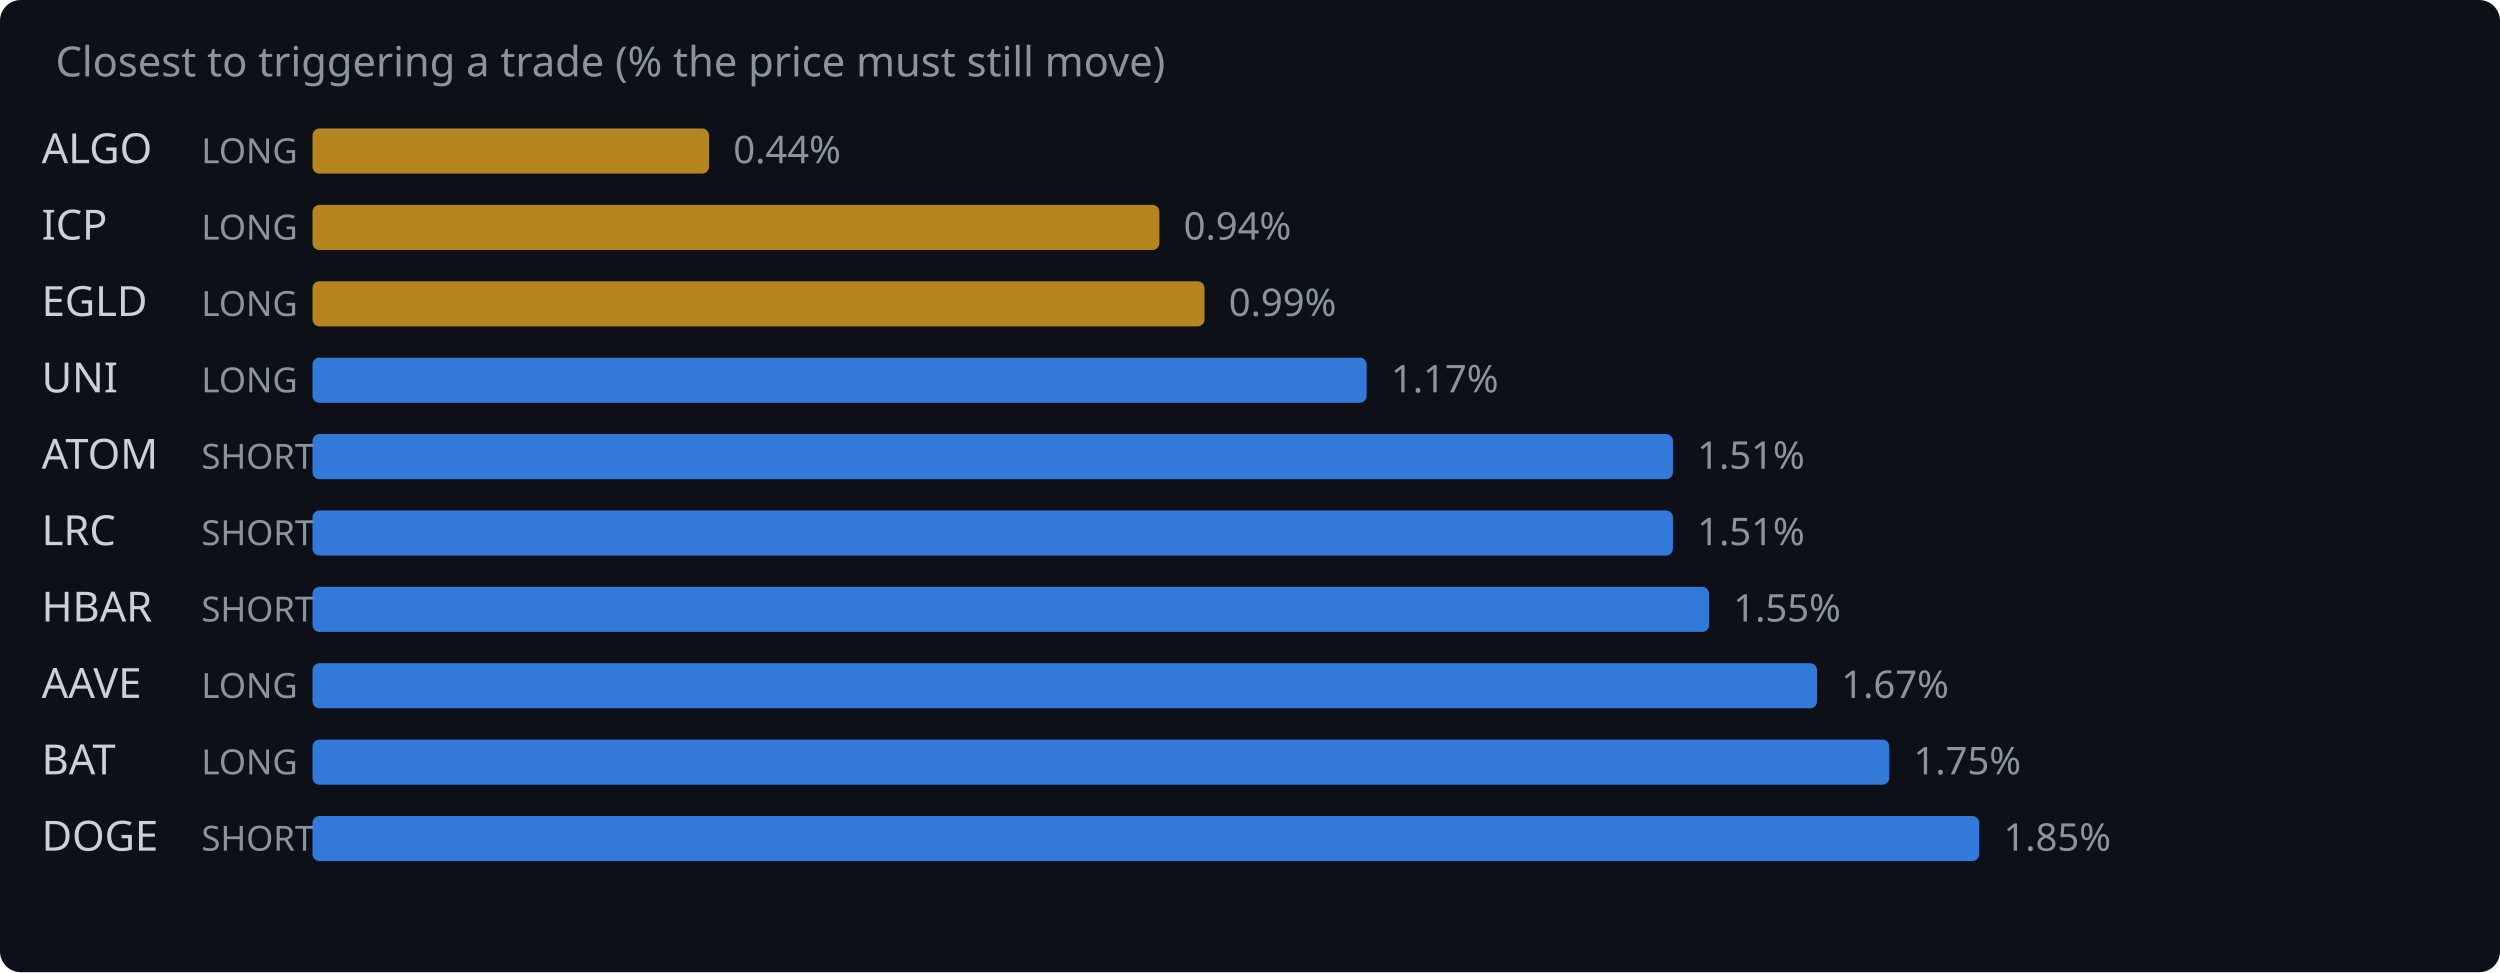
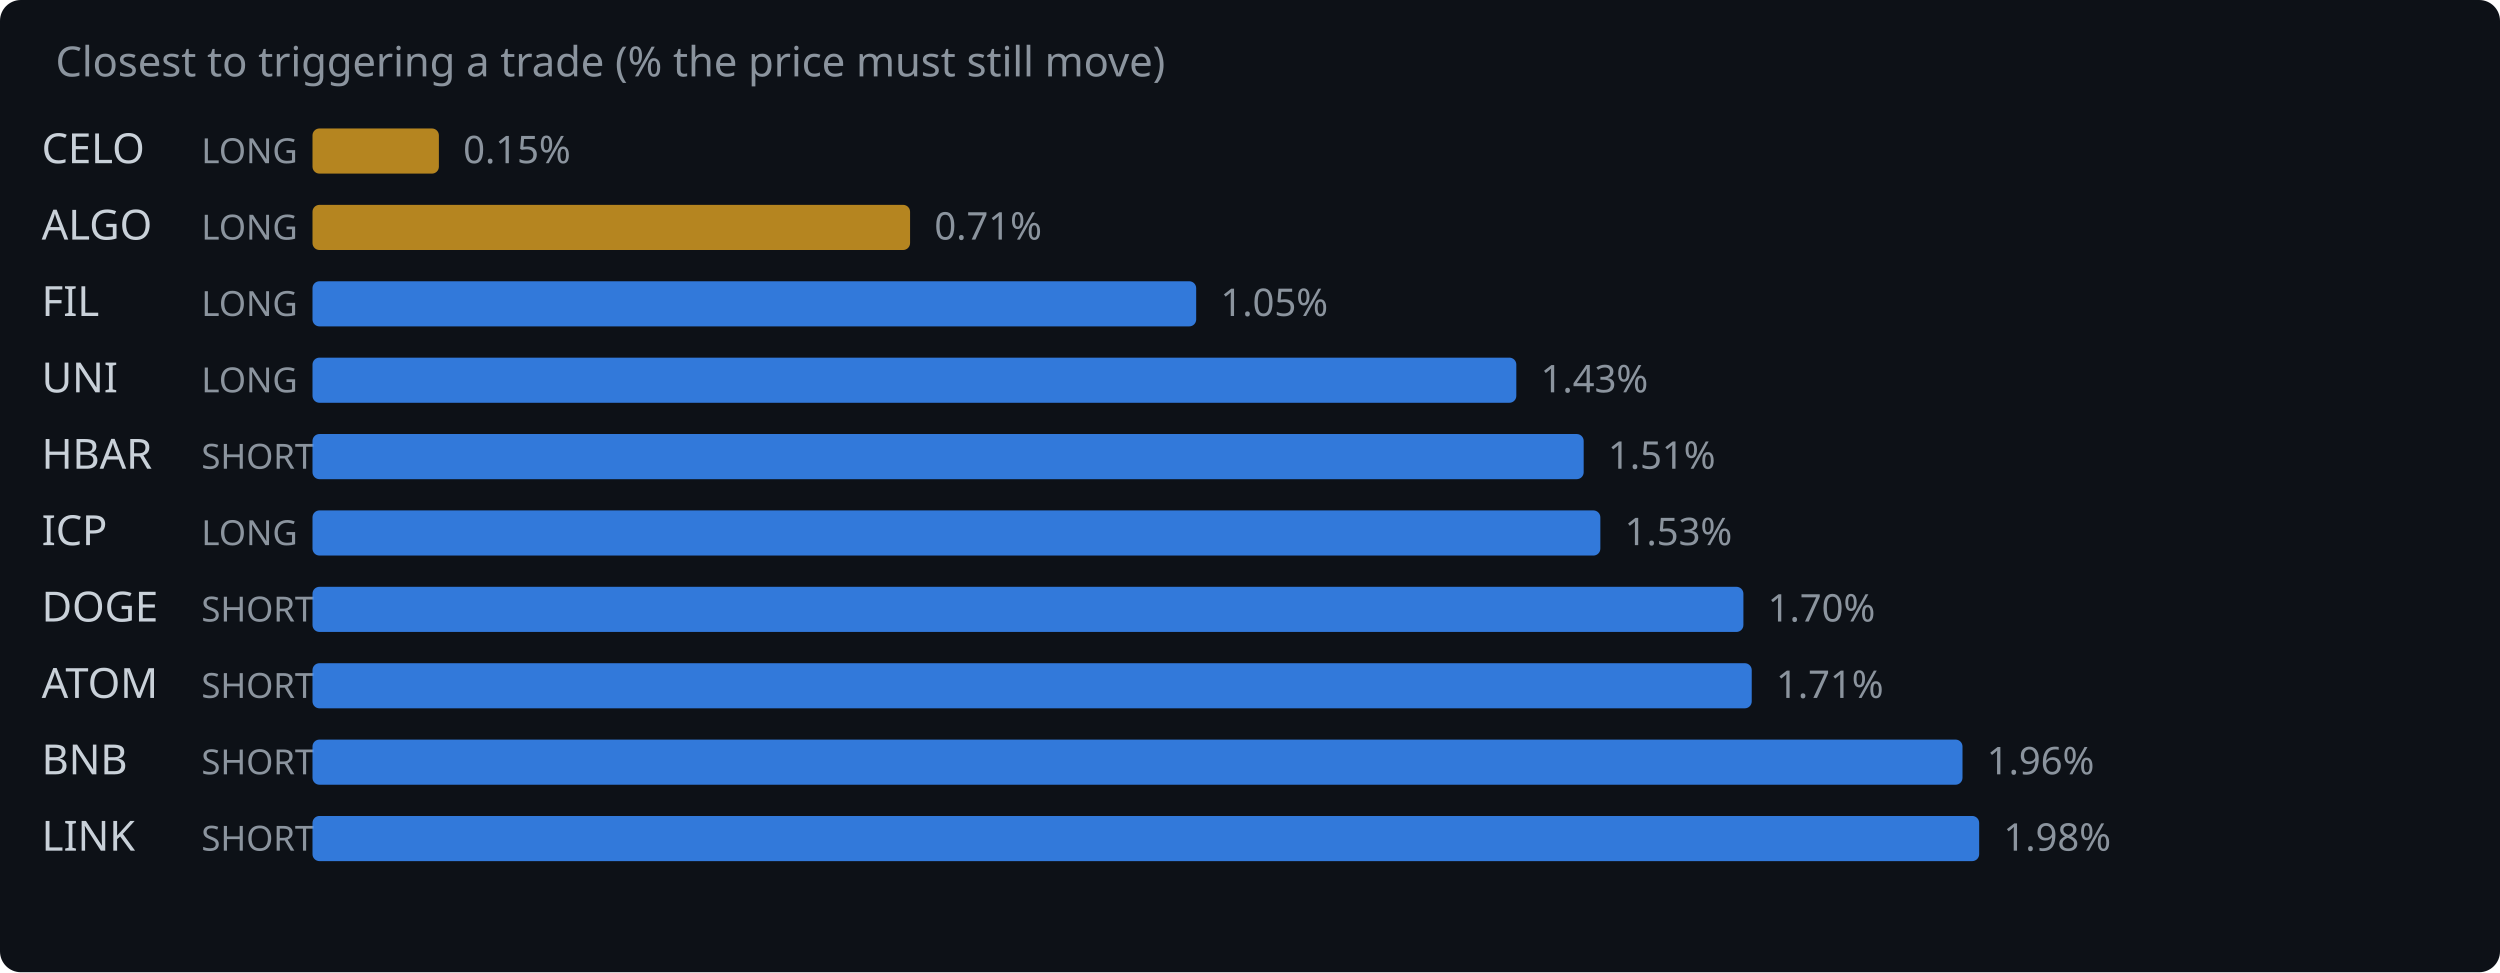
<svg xmlns="http://www.w3.org/2000/svg" width="720" height="280" viewBox="0 0 720 280">
  <rect width="720" height="280" fill="#0d1117" rx="6" />
  <text x="16" y="22" fill="#8b949e" font-family="system-ui,sans-serif" font-size="12">Closest to triggering a trade (% the price must still move)</text>
-   <text x="12" y="47" fill="#c9d1d9" font-family="system-ui,sans-serif" font-size="12">ALGO</text>
+   <text x="12" y="47" fill="#c9d1d9" font-family="system-ui,sans-serif" font-size="12">CELO</text>
  <text x="58" y="47" fill="#8b949e" font-family="system-ui,sans-serif" font-size="10">LONG</text>
-   <rect x="90" y="37" width="114.2" height="13" rx="2" fill="#d29922" opacity="0.85" />
-   <text x="211.2" y="47" fill="#8b949e" font-family="system-ui,sans-serif" font-size="11">0.44%</text>
-   <text x="12" y="69" fill="#c9d1d9" font-family="system-ui,sans-serif" font-size="12">ICP</text>
+   <rect x="90" y="37" width="36.4" height="13" rx="2" fill="#d29922" opacity="0.85" />
+   <text x="133.4" y="47" fill="#8b949e" font-family="system-ui,sans-serif" font-size="11">0.15%</text>
+   <text x="12" y="69" fill="#c9d1d9" font-family="system-ui,sans-serif" font-size="12">ALGO</text>
  <text x="58" y="69" fill="#8b949e" font-family="system-ui,sans-serif" font-size="10">LONG</text>
-   <rect x="90" y="59" width="243.9" height="13" rx="2" fill="#d29922" opacity="0.85" />
-   <text x="340.9" y="69" fill="#8b949e" font-family="system-ui,sans-serif" font-size="11">0.94%</text>
-   <text x="12" y="91" fill="#c9d1d9" font-family="system-ui,sans-serif" font-size="12">EGLD</text>
+   <rect x="90" y="59" width="172.1" height="13" rx="2" fill="#d29922" opacity="0.85" />
+   <text x="269.1" y="69" fill="#8b949e" font-family="system-ui,sans-serif" font-size="11">0.71%</text>
+   <text x="12" y="91" fill="#c9d1d9" font-family="system-ui,sans-serif" font-size="12">FIL</text>
  <text x="58" y="91" fill="#8b949e" font-family="system-ui,sans-serif" font-size="10">LONG</text>
-   <rect x="90" y="81" width="256.9" height="13" rx="2" fill="#d29922" opacity="0.85" />
-   <text x="353.9" y="91" fill="#8b949e" font-family="system-ui,sans-serif" font-size="11">0.99%</text>
+   <rect x="90" y="81" width="254.5" height="13" rx="2" fill="#388bfd" opacity="0.85" />
+   <text x="351.5" y="91" fill="#8b949e" font-family="system-ui,sans-serif" font-size="11">1.05%</text>
  <text x="12" y="113" fill="#c9d1d9" font-family="system-ui,sans-serif" font-size="12">UNI</text>
  <text x="58" y="113" fill="#8b949e" font-family="system-ui,sans-serif" font-size="10">LONG</text>
-   <rect x="90" y="103" width="303.6" height="13" rx="2" fill="#388bfd" opacity="0.85" />
-   <text x="400.6" y="113" fill="#8b949e" font-family="system-ui,sans-serif" font-size="11">1.17%</text>
-   <text x="12" y="135" fill="#c9d1d9" font-family="system-ui,sans-serif" font-size="12">ATOM</text>
+   <rect x="90" y="103" width="346.7" height="13" rx="2" fill="#388bfd" opacity="0.85" />
+   <text x="443.7" y="113" fill="#8b949e" font-family="system-ui,sans-serif" font-size="11">1.43%</text>
+   <text x="12" y="135" fill="#c9d1d9" font-family="system-ui,sans-serif" font-size="12">HBAR</text>
  <text x="58" y="135" fill="#8b949e" font-family="system-ui,sans-serif" font-size="10">SHORT</text>
-   <rect x="90" y="125" width="391.8" height="13" rx="2" fill="#388bfd" opacity="0.85" />
-   <text x="488.8" y="135" fill="#8b949e" font-family="system-ui,sans-serif" font-size="11">1.51%</text>
-   <text x="12" y="157" fill="#c9d1d9" font-family="system-ui,sans-serif" font-size="12">LRC</text>
-   <text x="58" y="157" fill="#8b949e" font-family="system-ui,sans-serif" font-size="10">SHORT</text>
-   <rect x="90" y="147" width="391.8" height="13" rx="2" fill="#388bfd" opacity="0.85" />
-   <text x="488.8" y="157" fill="#8b949e" font-family="system-ui,sans-serif" font-size="11">1.51%</text>
-   <text x="12" y="179" fill="#c9d1d9" font-family="system-ui,sans-serif" font-size="12">HBAR</text>
+   <rect x="90" y="125" width="366.1" height="13" rx="2" fill="#388bfd" opacity="0.85" />
+   <text x="463.1" y="135" fill="#8b949e" font-family="system-ui,sans-serif" font-size="11">1.51%</text>
+   <text x="12" y="157" fill="#c9d1d9" font-family="system-ui,sans-serif" font-size="12">ICP</text>
+   <text x="58" y="157" fill="#8b949e" font-family="system-ui,sans-serif" font-size="10">LONG</text>
+   <rect x="90" y="147" width="370.9" height="13" rx="2" fill="#388bfd" opacity="0.85" />
+   <text x="467.9" y="157" fill="#8b949e" font-family="system-ui,sans-serif" font-size="11">1.53%</text>
+   <text x="12" y="179" fill="#c9d1d9" font-family="system-ui,sans-serif" font-size="12">DOGE</text>
  <text x="58" y="179" fill="#8b949e" font-family="system-ui,sans-serif" font-size="10">SHORT</text>
-   <rect x="90" y="169" width="402.2" height="13" rx="2" fill="#388bfd" opacity="0.85" />
-   <text x="499.2" y="179" fill="#8b949e" font-family="system-ui,sans-serif" font-size="11">1.55%</text>
-   <text x="12" y="201" fill="#c9d1d9" font-family="system-ui,sans-serif" font-size="12">AAVE</text>
-   <text x="58" y="201" fill="#8b949e" font-family="system-ui,sans-serif" font-size="10">LONG</text>
-   <rect x="90" y="191" width="433.3" height="13" rx="2" fill="#388bfd" opacity="0.85" />
-   <text x="530.3" y="201" fill="#8b949e" font-family="system-ui,sans-serif" font-size="11">1.67%</text>
-   <text x="12" y="223" fill="#c9d1d9" font-family="system-ui,sans-serif" font-size="12">BAT</text>
-   <text x="58" y="223" fill="#8b949e" font-family="system-ui,sans-serif" font-size="10">LONG</text>
-   <rect x="90" y="213" width="454.1" height="13" rx="2" fill="#388bfd" opacity="0.85" />
-   <text x="551.1" y="223" fill="#8b949e" font-family="system-ui,sans-serif" font-size="11">1.75%</text>
-   <text x="12" y="245" fill="#c9d1d9" font-family="system-ui,sans-serif" font-size="12">DOGE</text>
+   <rect x="90" y="169" width="412.1" height="13" rx="2" fill="#388bfd" opacity="0.85" />
+   <text x="509.1" y="179" fill="#8b949e" font-family="system-ui,sans-serif" font-size="11">1.70%</text>
+   <text x="12" y="201" fill="#c9d1d9" font-family="system-ui,sans-serif" font-size="12">ATOM</text>
+   <text x="58" y="201" fill="#8b949e" font-family="system-ui,sans-serif" font-size="10">SHORT</text>
+   <rect x="90" y="191" width="414.5" height="13" rx="2" fill="#388bfd" opacity="0.85" />
+   <text x="511.5" y="201" fill="#8b949e" font-family="system-ui,sans-serif" font-size="11">1.71%</text>
+   <text x="12" y="223" fill="#c9d1d9" font-family="system-ui,sans-serif" font-size="12">BNB</text>
+   <text x="58" y="223" fill="#8b949e" font-family="system-ui,sans-serif" font-size="10">SHORT</text>
+   <rect x="90" y="213" width="475.2" height="13" rx="2" fill="#388bfd" opacity="0.85" />
+   <text x="572.2" y="223" fill="#8b949e" font-family="system-ui,sans-serif" font-size="11">1.96%</text>
+   <text x="12" y="245" fill="#c9d1d9" font-family="system-ui,sans-serif" font-size="12">LINK</text>
  <text x="58" y="245" fill="#8b949e" font-family="system-ui,sans-serif" font-size="10">SHORT</text>
  <rect x="90" y="235" width="480.0" height="13" rx="2" fill="#388bfd" opacity="0.85" />
-   <text x="577.0" y="245" fill="#8b949e" font-family="system-ui,sans-serif" font-size="11">1.85%</text>
+   <text x="577.0" y="245" fill="#8b949e" font-family="system-ui,sans-serif" font-size="11">1.98%</text>
</svg>
